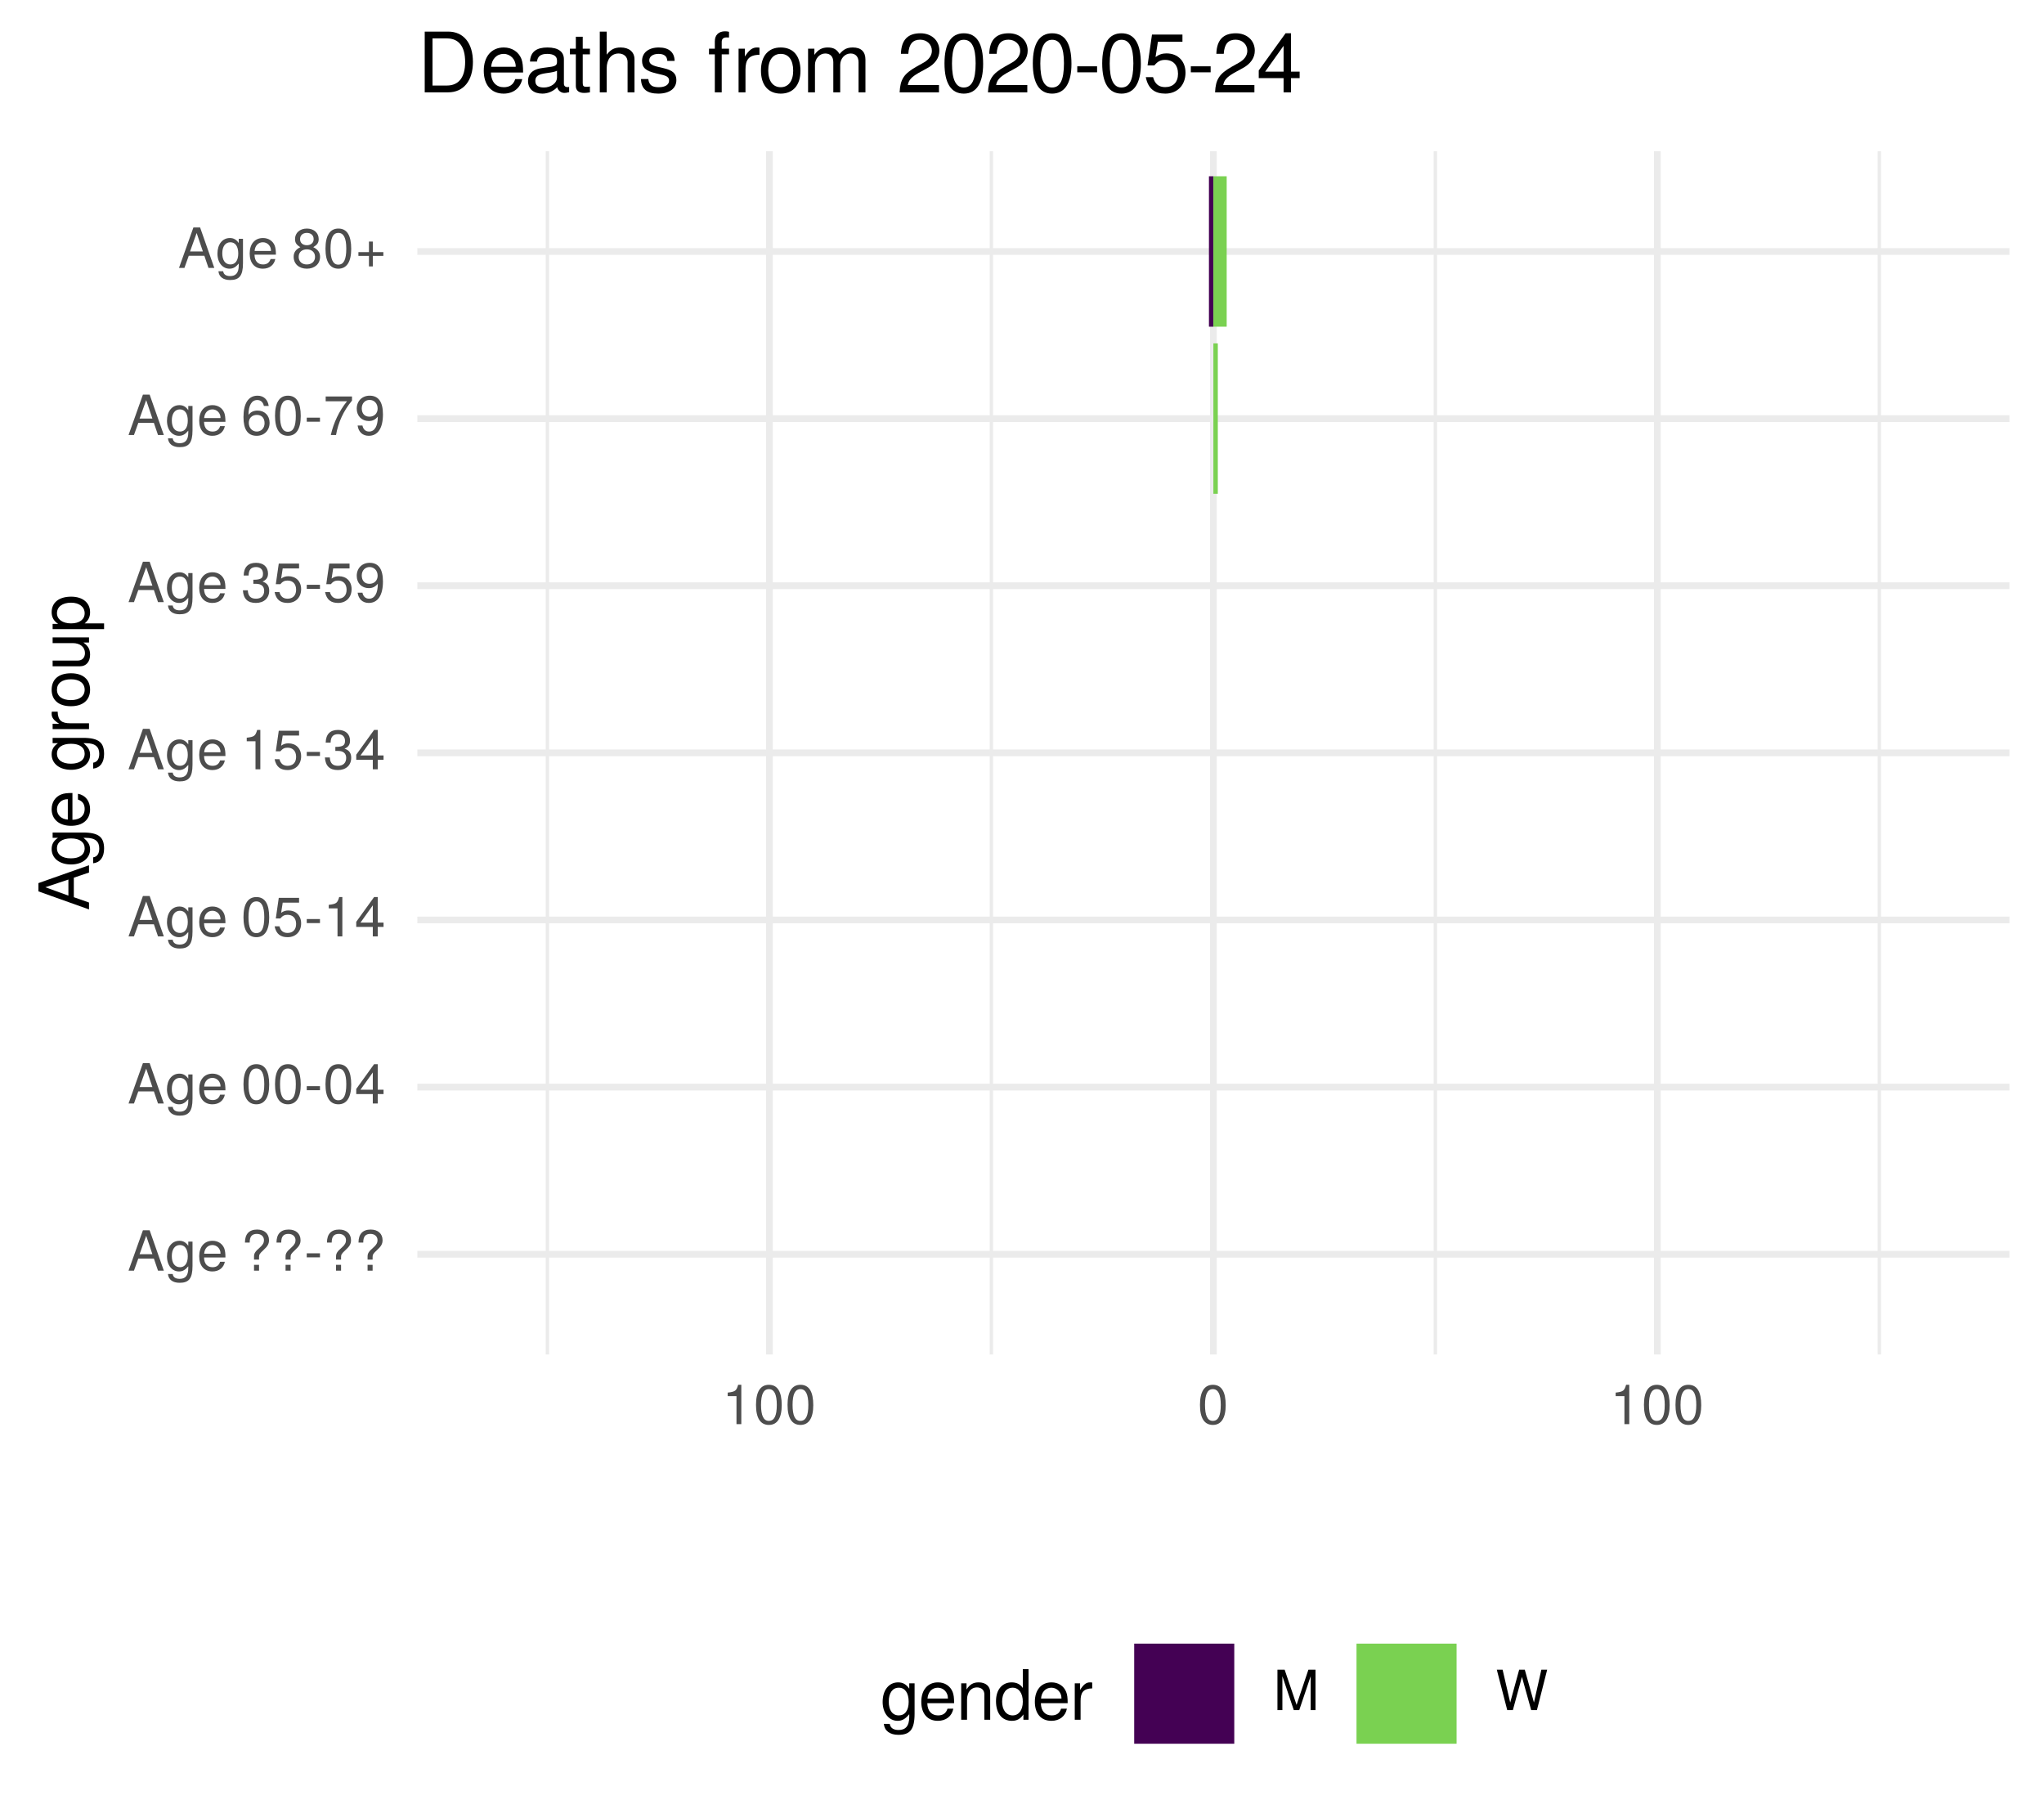
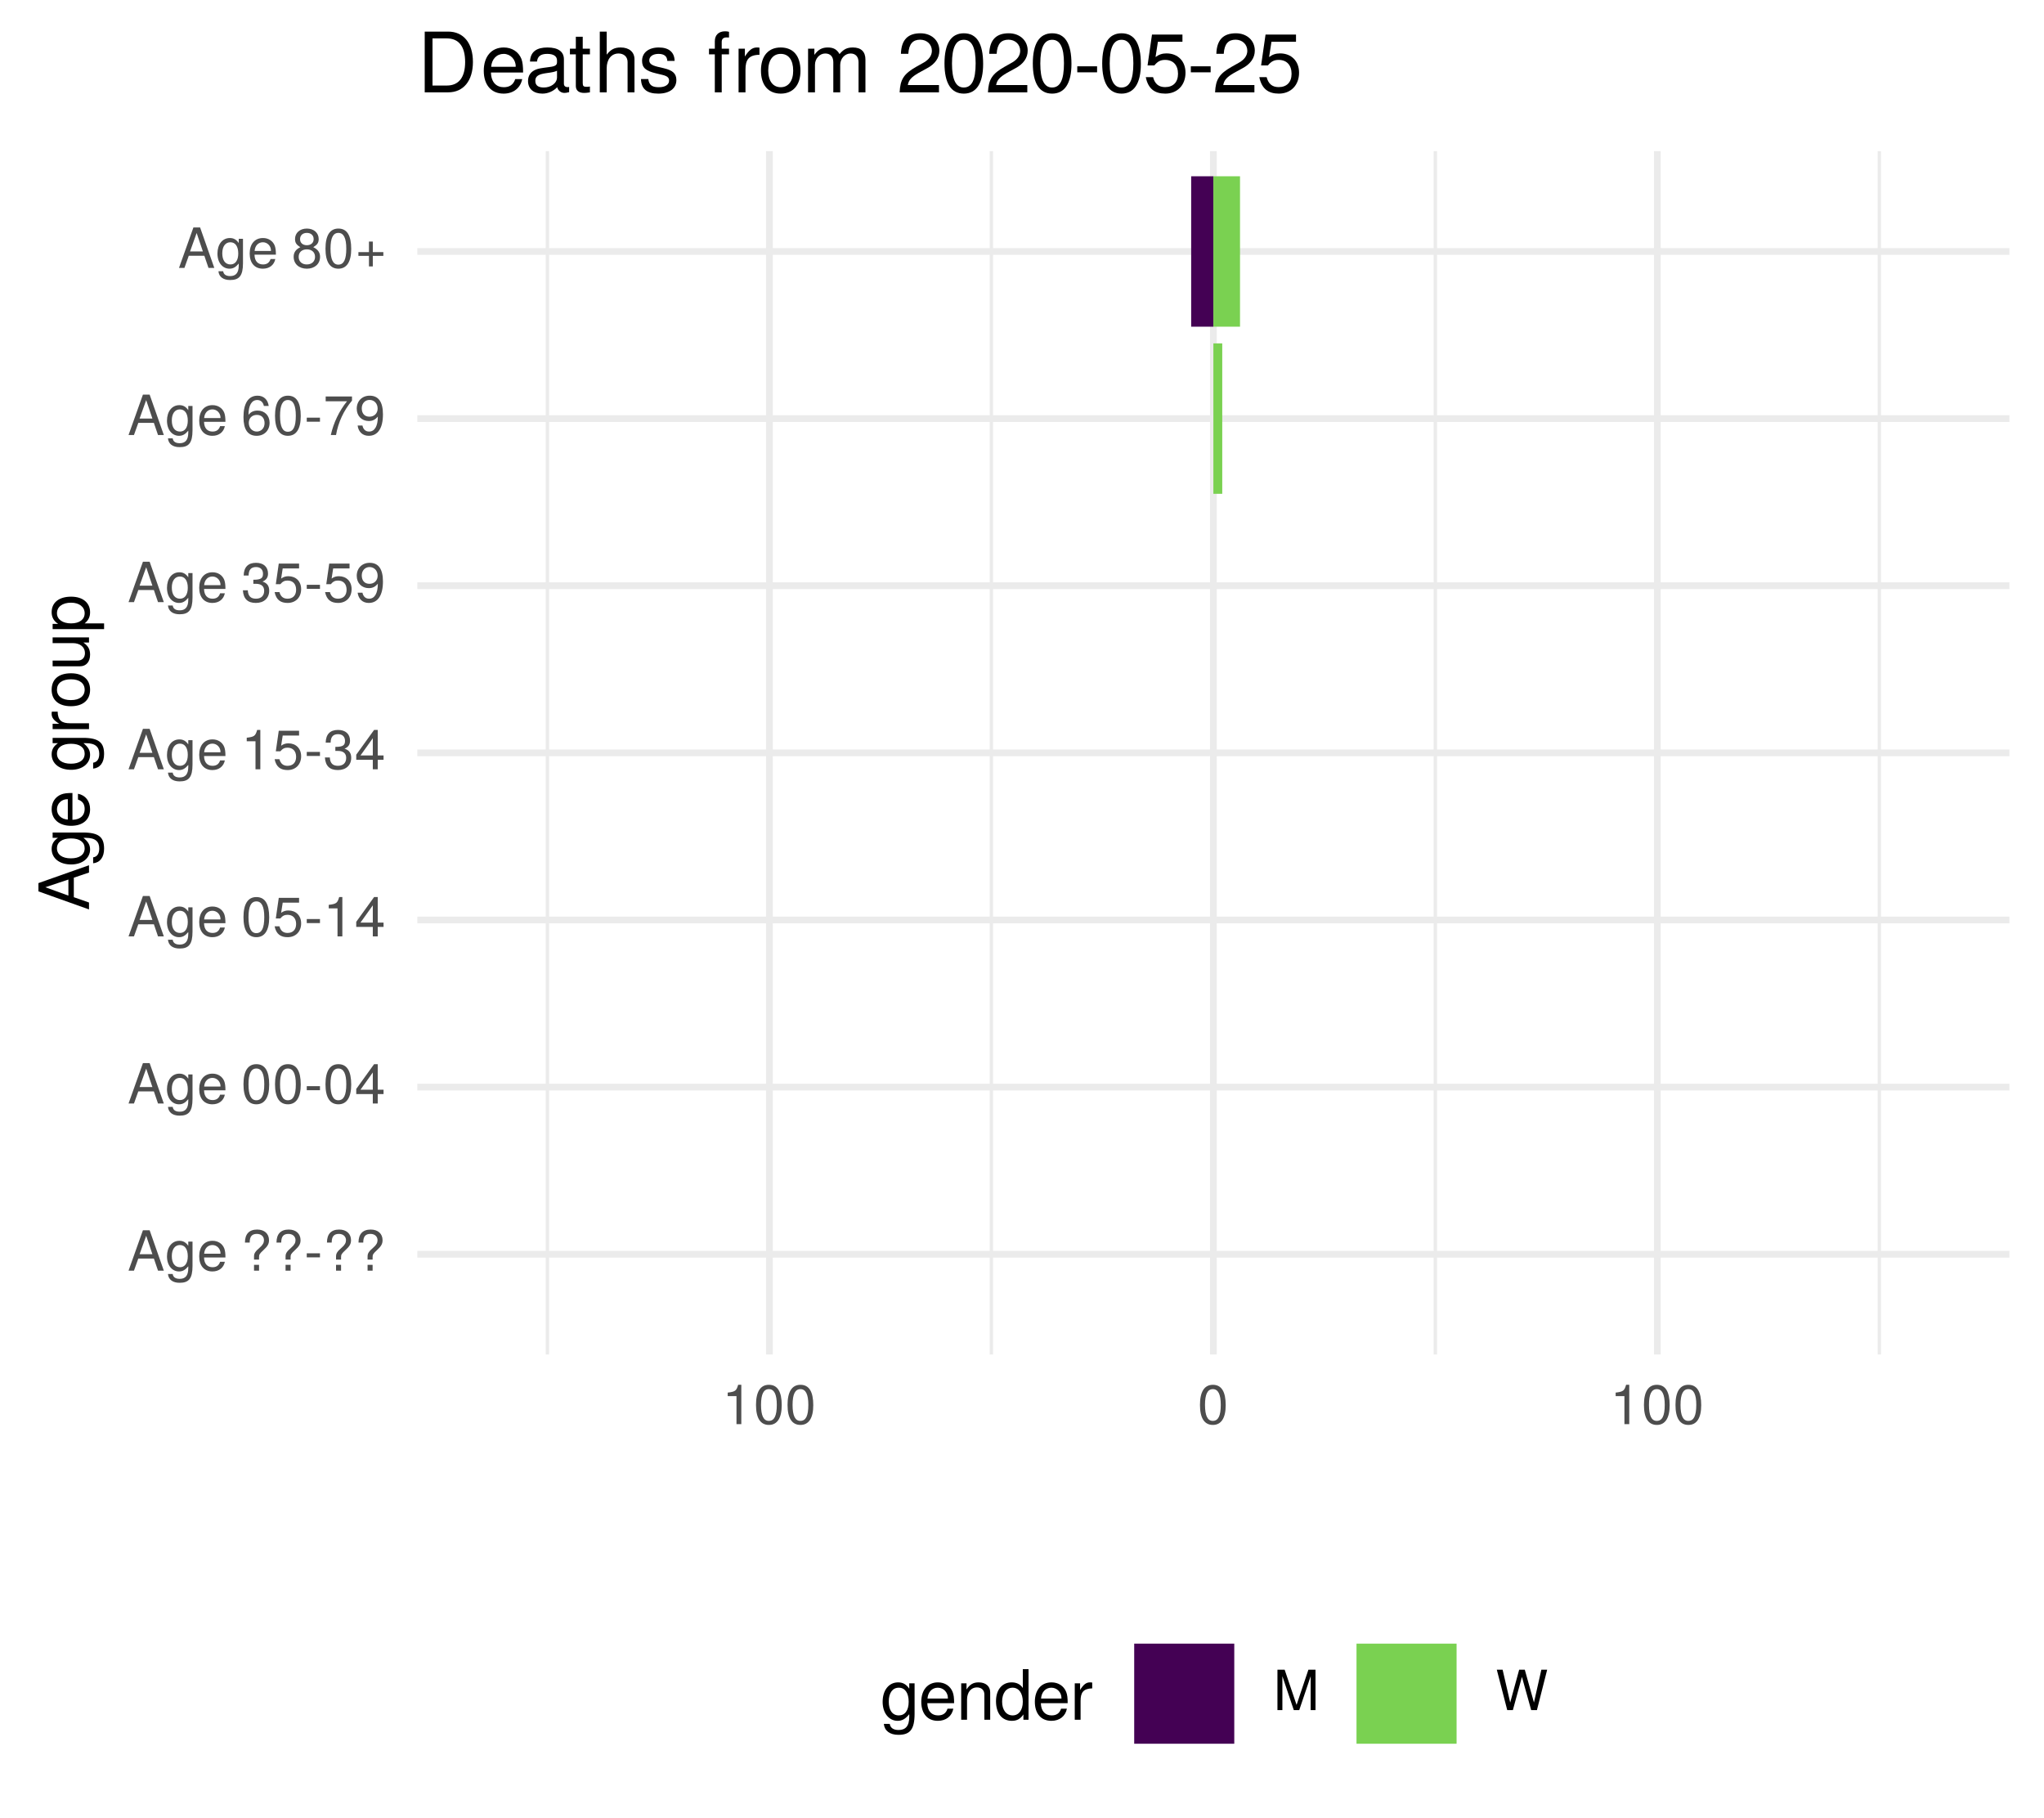
<svg xmlns="http://www.w3.org/2000/svg" xmlns:xlink="http://www.w3.org/1999/xlink" width="324pt" height="288pt" viewBox="0 0 324 288" version="1.1">
  <defs>
    <g>
      <symbol overflow="visible" id="glyph0-0">
        <path style="stroke:none;" d="" />
      </symbol>
      <symbol overflow="visible" id="glyph0-1">
        <path style="stroke:none;" d="M 5.75 0 L 3.5 -6.406 L 2.438 -6.406 L 0.156 0 L 1.016 0 L 1.703 -1.922 L 4.172 -1.922 L 4.828 0 Z M 3.938 -2.609 L 1.906 -2.609 L 2.953 -5.531 Z M 3.938 -2.609 " />
      </symbol>
      <symbol overflow="visible" id="glyph0-2">
        <path style="stroke:none;" d="M 4.297 -0.75 L 4.297 -4.609 L 3.625 -4.609 L 3.625 -3.938 C 3.25 -4.484 2.812 -4.734 2.219 -4.734 C 1.047 -4.734 0.25 -3.75 0.25 -2.266 C 0.25 -0.812 1.078 0.125 2.156 0.125 C 2.734 0.125 3.141 -0.109 3.625 -0.688 L 3.625 -0.391 C 3.625 0.828 3.125 1.297 2.266 1.297 C 1.688 1.297 1.234 1.094 1.156 0.531 L 0.406 0.531 C 0.484 1.406 1.156 1.922 2.25 1.922 C 3.688 1.922 4.297 1.281 4.297 -0.75 Z M 3.547 -2.281 C 3.547 -1.172 3.078 -0.547 2.312 -0.547 C 1.5 -0.547 1.016 -1.188 1.016 -2.312 C 1.016 -3.406 1.516 -4.062 2.297 -4.062 C 3.094 -4.062 3.547 -3.391 3.547 -2.281 Z M 3.547 -2.281 " />
      </symbol>
      <symbol overflow="visible" id="glyph0-3">
        <path style="stroke:none;" d="M 4.516 -2.094 C 4.516 -2.766 4.453 -3.188 4.328 -3.531 C 4.031 -4.281 3.328 -4.734 2.469 -4.734 C 1.172 -4.734 0.359 -3.797 0.359 -2.281 C 0.359 -0.766 1.156 0.125 2.453 0.125 C 3.5 0.125 4.234 -0.469 4.422 -1.406 L 3.672 -1.406 C 3.469 -0.797 3.062 -0.547 2.469 -0.547 C 1.703 -0.547 1.141 -1.031 1.125 -2.094 Z M 3.734 -2.75 C 3.734 -2.75 3.734 -2.703 3.719 -2.688 L 1.141 -2.688 C 1.203 -3.516 1.719 -4.062 2.453 -4.062 C 3.172 -4.062 3.734 -3.469 3.734 -2.75 Z M 3.734 -2.75 " />
      </symbol>
      <symbol overflow="visible" id="glyph0-4">
        <path style="stroke:none;" d="" />
      </symbol>
      <symbol overflow="visible" id="glyph0-5">
        <path style="stroke:none;" d="M 4.422 -4.828 C 4.422 -5.859 3.688 -6.516 2.547 -6.516 C 1.281 -6.516 0.609 -5.812 0.609 -4.453 L 1.359 -4.453 C 1.359 -5.422 1.719 -5.828 2.5 -5.828 C 3.172 -5.828 3.625 -5.422 3.625 -4.828 C 3.625 -4.422 3.438 -4.078 2.969 -3.672 C 2.453 -3.203 2.453 -3.203 2.297 -3 C 2.109 -2.75 2.047 -2.547 2.047 -2.234 L 2.047 -1.75 L 2.844 -1.75 L 2.844 -2.156 C 2.844 -2.547 2.938 -2.703 3.531 -3.25 C 4.203 -3.859 4.422 -4.25 4.422 -4.828 Z M 2.844 0 L 2.844 -0.922 L 2.047 -0.922 L 2.047 0 Z M 2.844 0 " />
      </symbol>
      <symbol overflow="visible" id="glyph0-6">
        <path style="stroke:none;" d="M 2.5 -2.109 L 2.5 -2.75 L 0.406 -2.75 L 0.406 -2.109 Z M 2.5 -2.109 " />
      </symbol>
      <symbol overflow="visible" id="glyph0-7">
        <path style="stroke:none;" d="M 4.453 -3 C 4.453 -5.156 3.781 -6.234 2.422 -6.234 C 1.078 -6.234 0.375 -5.141 0.375 -3.047 C 0.375 -0.953 1.078 0.125 2.422 0.125 C 3.734 0.125 4.453 -0.953 4.453 -3 Z M 3.672 -3.062 C 3.672 -1.297 3.266 -0.516 2.406 -0.516 C 1.578 -0.516 1.172 -1.344 1.172 -3.047 C 1.172 -4.75 1.578 -5.547 2.422 -5.547 C 3.25 -5.547 3.672 -4.734 3.672 -3.062 Z M 3.672 -3.062 " />
      </symbol>
      <symbol overflow="visible" id="glyph0-8">
        <path style="stroke:none;" d="M 4.578 -1.5 L 4.578 -2.188 L 3.656 -2.188 L 3.656 -6.234 L 3.078 -6.234 L 0.25 -2.312 L 0.25 -1.5 L 2.875 -1.5 L 2.875 0 L 3.656 0 L 3.656 -1.5 Z M 2.875 -2.188 L 0.922 -2.188 L 2.875 -4.922 Z M 2.875 -2.188 " />
      </symbol>
      <symbol overflow="visible" id="glyph0-9">
        <path style="stroke:none;" d="M 4.516 -2.062 C 4.516 -3.297 3.688 -4.109 2.5 -4.109 C 2.062 -4.109 1.703 -4 1.344 -3.734 L 1.594 -5.344 L 4.188 -5.344 L 4.188 -6.109 L 0.969 -6.109 L 0.5 -2.844 L 1.219 -2.844 C 1.578 -3.266 1.875 -3.422 2.359 -3.422 C 3.188 -3.422 3.719 -2.891 3.719 -1.969 C 3.719 -1.062 3.203 -0.547 2.359 -0.547 C 1.688 -0.547 1.266 -0.891 1.078 -1.594 L 0.312 -1.594 C 0.562 -0.359 1.266 0.125 2.375 0.125 C 3.641 0.125 4.516 -0.75 4.516 -2.062 Z M 4.516 -2.062 " />
      </symbol>
      <symbol overflow="visible" id="glyph0-10">
        <path style="stroke:none;" d="M 3.047 0 L 3.047 -6.234 L 2.547 -6.234 C 2.266 -5.281 2.094 -5.141 0.891 -5 L 0.891 -4.438 L 2.281 -4.438 L 2.281 0 Z M 3.047 0 " />
      </symbol>
      <symbol overflow="visible" id="glyph0-11">
        <path style="stroke:none;" d="M 4.453 -1.812 C 4.453 -2.562 4.141 -3.016 3.391 -3.266 C 3.969 -3.5 4.266 -3.891 4.266 -4.516 C 4.266 -5.594 3.547 -6.234 2.359 -6.234 C 1.109 -6.234 0.438 -5.547 0.406 -4.219 L 1.188 -4.219 C 1.203 -5.141 1.578 -5.562 2.375 -5.562 C 3.062 -5.562 3.469 -5.156 3.469 -4.5 C 3.469 -3.828 3.188 -3.547 1.938 -3.547 L 1.938 -2.906 L 2.359 -2.906 C 3.219 -2.906 3.656 -2.5 3.656 -1.797 C 3.656 -1.016 3.172 -0.547 2.359 -0.547 C 1.516 -0.547 1.109 -0.969 1.062 -1.875 L 0.281 -1.875 C 0.375 -0.5 1.062 0.125 2.344 0.125 C 3.625 0.125 4.453 -0.641 4.453 -1.812 Z M 4.453 -1.812 " />
      </symbol>
      <symbol overflow="visible" id="glyph0-12">
        <path style="stroke:none;" d="M 4.484 -3.266 C 4.484 -5.219 3.797 -6.234 2.375 -6.234 C 1.188 -6.234 0.328 -5.391 0.328 -4.172 C 0.328 -3.016 1.125 -2.219 2.25 -2.219 C 2.844 -2.219 3.266 -2.438 3.672 -2.922 C 3.672 -1.406 3.172 -0.547 2.281 -0.547 C 1.734 -0.547 1.359 -0.891 1.234 -1.5 L 0.469 -1.5 C 0.609 -0.469 1.281 0.125 2.234 0.125 C 3.688 0.125 4.484 -1.109 4.484 -3.266 Z M 3.641 -4.188 C 3.641 -3.422 3.094 -2.906 2.344 -2.906 C 1.594 -2.906 1.125 -3.391 1.125 -4.234 C 1.125 -5.016 1.656 -5.562 2.359 -5.562 C 3.094 -5.562 3.641 -5 3.641 -4.188 Z M 3.641 -4.188 " />
      </symbol>
      <symbol overflow="visible" id="glyph0-13">
        <path style="stroke:none;" d="M 4.516 -1.938 C 4.516 -3.094 3.719 -3.875 2.609 -3.875 C 1.984 -3.875 1.5 -3.641 1.172 -3.188 C 1.172 -4.703 1.672 -5.547 2.562 -5.547 C 3.109 -5.547 3.484 -5.203 3.609 -4.609 L 4.375 -4.609 C 4.234 -5.625 3.562 -6.234 2.609 -6.234 C 1.156 -6.234 0.375 -5.016 0.375 -2.844 C 0.375 -0.891 1.047 0.125 2.469 0.125 C 3.656 0.125 4.516 -0.719 4.516 -1.938 Z M 3.719 -1.875 C 3.719 -1.094 3.188 -0.547 2.484 -0.547 C 1.766 -0.547 1.219 -1.125 1.219 -1.922 C 1.219 -2.688 1.734 -3.188 2.5 -3.188 C 3.25 -3.188 3.719 -2.703 3.719 -1.875 Z M 3.719 -1.875 " />
      </symbol>
      <symbol overflow="visible" id="glyph0-14">
        <path style="stroke:none;" d="M 4.578 -5.453 L 4.578 -6.109 L 0.406 -6.109 L 0.406 -5.344 L 3.781 -5.344 C 2.531 -3.781 1.656 -1.953 1.219 0 L 2.047 0 C 2.391 -2.016 3.266 -3.891 4.578 -5.453 Z M 4.578 -5.453 " />
      </symbol>
      <symbol overflow="visible" id="glyph0-15">
        <path style="stroke:none;" d="M 4.516 -1.766 C 4.516 -2.453 4.156 -2.938 3.438 -3.281 C 4.078 -3.672 4.297 -3.984 4.297 -4.578 C 4.297 -5.547 3.531 -6.234 2.422 -6.234 C 1.312 -6.234 0.547 -5.547 0.547 -4.578 C 0.547 -4 0.75 -3.672 1.391 -3.281 C 0.672 -2.938 0.328 -2.453 0.328 -1.766 C 0.328 -0.625 1.188 0.125 2.422 0.125 C 3.656 0.125 4.516 -0.625 4.516 -1.766 Z M 3.5 -4.562 C 3.5 -3.969 3.062 -3.594 2.422 -3.594 C 1.766 -3.594 1.344 -3.969 1.344 -4.562 C 1.344 -5.156 1.766 -5.547 2.422 -5.547 C 3.078 -5.547 3.5 -5.156 3.5 -4.562 Z M 3.719 -1.75 C 3.719 -1.016 3.188 -0.547 2.406 -0.547 C 1.641 -0.547 1.125 -1.016 1.125 -1.75 C 1.125 -2.484 1.641 -2.938 2.422 -2.938 C 3.188 -2.938 3.719 -2.484 3.719 -1.75 Z M 3.719 -1.75 " />
      </symbol>
      <symbol overflow="visible" id="glyph0-16">
        <path style="stroke:none;" d="M 4.547 -1.906 L 4.547 -2.5 L 2.875 -2.5 L 2.875 -4.172 L 2.266 -4.172 L 2.266 -2.5 L 0.594 -2.5 L 0.594 -1.906 L 2.266 -1.906 L 2.266 -0.234 L 2.875 -0.234 L 2.875 -1.906 Z M 4.547 -1.906 " />
      </symbol>
      <symbol overflow="visible" id="glyph0-17">
        <path style="stroke:none;" d="M 6.688 0 L 6.688 -6.406 L 5.562 -6.406 L 3.688 -0.828 L 1.797 -6.406 L 0.656 -6.406 L 0.656 0 L 1.438 0 L 1.438 -5.375 L 3.25 0 L 4.109 0 L 5.922 -5.375 L 5.922 0 Z M 6.688 0 " />
      </symbol>
      <symbol overflow="visible" id="glyph0-18">
        <path style="stroke:none;" d="M 8.172 -6.406 L 7.25 -6.406 L 6.078 -1.203 L 4.625 -6.406 L 3.734 -6.406 L 2.312 -1.203 L 1.109 -6.406 L 0.188 -6.406 L 1.844 0 L 2.734 0 L 4.172 -5.266 L 5.641 0 L 6.547 0 Z M 8.172 -6.406 " />
      </symbol>
      <symbol overflow="visible" id="glyph1-0">
        <path style="stroke:none;" d="" />
      </symbol>
      <symbol overflow="visible" id="glyph1-1">
        <path style="stroke:none;" d="M 0 -7.188 L -8.016 -4.359 L -8.016 -3.047 L 0 -0.188 L 0 -1.281 L -2.406 -2.125 L -2.406 -5.219 L 0 -6.031 Z M -3.266 -4.922 L -3.266 -2.375 L -6.922 -3.703 Z M -3.266 -4.922 " />
      </symbol>
      <symbol overflow="visible" id="glyph1-2">
        <path style="stroke:none;" d="M -0.953 -5.375 L -5.766 -5.375 L -5.766 -4.531 L -4.922 -4.531 C -5.609 -4.062 -5.922 -3.516 -5.922 -2.766 C -5.922 -1.312 -4.703 -0.312 -2.828 -0.312 C -1.016 -0.312 0.172 -1.344 0.172 -2.688 C 0.172 -3.422 -0.141 -3.922 -0.875 -4.531 L -0.484 -4.531 C 1.047 -4.531 1.625 -3.906 1.625 -2.844 C 1.625 -2.109 1.359 -1.547 0.656 -1.438 L 0.656 -0.5 C 1.75 -0.609 2.391 -1.453 2.391 -2.812 C 2.391 -4.609 1.594 -5.375 -0.953 -5.375 Z M -2.844 -4.438 C -1.469 -4.438 -0.688 -3.844 -0.688 -2.875 C -0.688 -1.875 -1.484 -1.281 -2.875 -1.281 C -4.266 -1.281 -5.078 -1.891 -5.078 -2.875 C -5.078 -3.859 -4.25 -4.438 -2.844 -4.438 Z M -2.844 -4.438 " />
      </symbol>
      <symbol overflow="visible" id="glyph1-3">
        <path style="stroke:none;" d="M -2.625 -5.641 C -3.453 -5.641 -3.984 -5.578 -4.406 -5.406 C -5.359 -5.031 -5.922 -4.156 -5.922 -3.078 C -5.922 -1.469 -4.734 -0.438 -2.844 -0.438 C -0.953 -0.438 0.172 -1.438 0.172 -3.062 C 0.172 -4.375 -0.578 -5.297 -1.75 -5.516 L -1.75 -4.594 C -0.984 -4.344 -0.688 -3.828 -0.688 -3.094 C -0.688 -2.141 -1.297 -1.422 -2.625 -1.391 Z M -3.438 -4.656 C -3.438 -4.656 -3.391 -4.656 -3.359 -4.656 L -3.359 -1.422 C -4.391 -1.5 -5.078 -2.141 -5.078 -3.062 C -5.078 -3.969 -4.328 -4.656 -3.438 -4.656 Z M -3.438 -4.656 " />
      </symbol>
      <symbol overflow="visible" id="glyph1-4">
        <path style="stroke:none;" d="" />
      </symbol>
      <symbol overflow="visible" id="glyph1-5">
        <path style="stroke:none;" d="M -4.969 -3.531 L -5.891 -3.531 C -5.922 -3.375 -5.922 -3.297 -5.922 -3.172 C -5.922 -2.578 -5.578 -2.141 -4.719 -1.609 L -5.766 -1.609 L -5.766 -0.766 L 0 -0.766 L 0 -1.688 L -2.984 -1.688 C -4.297 -1.688 -4.938 -2.109 -4.969 -3.531 Z M -4.969 -3.531 " />
      </symbol>
      <symbol overflow="visible" id="glyph1-6">
        <path style="stroke:none;" d="M -2.844 -5.609 C -4.828 -5.609 -5.922 -4.656 -5.922 -2.984 C -5.922 -1.375 -4.812 -0.391 -2.875 -0.391 C -0.953 -0.391 0.172 -1.359 0.172 -3 C 0.172 -4.625 -0.953 -5.609 -2.844 -5.609 Z M -2.844 -4.656 C -1.5 -4.656 -0.688 -4.016 -0.688 -3 C -0.688 -1.984 -1.484 -1.359 -2.875 -1.359 C -4.266 -1.359 -5.078 -1.984 -5.078 -3 C -5.078 -4.031 -4.281 -4.656 -2.844 -4.656 Z M -2.844 -4.656 " />
      </symbol>
      <symbol overflow="visible" id="glyph1-7">
        <path style="stroke:none;" d="M 0 -5.297 L -5.766 -5.297 L -5.766 -4.391 L -2.578 -4.391 C -1.406 -4.391 -0.641 -3.766 -0.641 -2.812 C -0.641 -2.094 -1.078 -1.625 -1.766 -1.625 L -5.766 -1.625 L -5.766 -0.719 L -1.406 -0.719 C -0.453 -0.719 0.172 -1.438 0.172 -2.547 C 0.172 -3.406 -0.125 -3.938 -0.891 -4.484 L 0 -4.484 Z M 0 -5.297 " />
      </symbol>
      <symbol overflow="visible" id="glyph1-8">
        <path style="stroke:none;" d="M -2.828 -5.75 C -4.766 -5.75 -5.922 -4.812 -5.922 -3.281 C -5.922 -2.5 -5.578 -1.875 -4.891 -1.438 L -5.766 -1.438 L -5.766 -0.609 L 2.391 -0.609 L 2.391 -1.516 L -0.688 -1.516 C -0.094 -2 0.172 -2.547 0.172 -3.281 C 0.172 -4.781 -0.984 -5.75 -2.828 -5.75 Z M -2.844 -4.797 C -1.547 -4.797 -0.688 -4.125 -0.688 -3.125 C -0.688 -2.156 -1.484 -1.516 -2.844 -1.516 C -4.188 -1.516 -5.078 -2.156 -5.078 -3.125 C -5.078 -4.141 -4.219 -4.797 -2.844 -4.797 Z M -2.844 -4.797 " />
      </symbol>
      <symbol overflow="visible" id="glyph2-0">
        <path style="stroke:none;" d="" />
      </symbol>
      <symbol overflow="visible" id="glyph2-1">
        <path style="stroke:none;" d="M 5.375 -0.953 L 5.375 -5.766 L 4.531 -5.766 L 4.531 -4.922 C 4.062 -5.609 3.516 -5.922 2.766 -5.922 C 1.312 -5.922 0.312 -4.703 0.312 -2.828 C 0.312 -1.016 1.344 0.172 2.688 0.172 C 3.422 0.172 3.922 -0.141 4.531 -0.875 L 4.531 -0.484 C 4.531 1.047 3.906 1.625 2.844 1.625 C 2.109 1.625 1.547 1.359 1.438 0.656 L 0.5 0.656 C 0.609 1.75 1.453 2.391 2.812 2.391 C 4.609 2.391 5.375 1.594 5.375 -0.953 Z M 4.438 -2.844 C 4.438 -1.469 3.844 -0.688 2.875 -0.688 C 1.875 -0.688 1.281 -1.484 1.281 -2.875 C 1.281 -4.266 1.891 -5.078 2.875 -5.078 C 3.859 -5.078 4.438 -4.25 4.438 -2.844 Z M 4.438 -2.844 " />
      </symbol>
      <symbol overflow="visible" id="glyph2-2">
        <path style="stroke:none;" d="M 5.641 -2.625 C 5.641 -3.453 5.578 -3.984 5.406 -4.406 C 5.031 -5.359 4.156 -5.922 3.078 -5.922 C 1.469 -5.922 0.438 -4.734 0.438 -2.844 C 0.438 -0.953 1.438 0.172 3.062 0.172 C 4.375 0.172 5.297 -0.578 5.516 -1.75 L 4.594 -1.75 C 4.344 -0.984 3.828 -0.688 3.094 -0.688 C 2.141 -0.688 1.422 -1.297 1.391 -2.625 Z M 4.656 -3.438 C 4.656 -3.438 4.656 -3.391 4.656 -3.359 L 1.422 -3.359 C 1.5 -4.391 2.141 -5.078 3.062 -5.078 C 3.969 -5.078 4.656 -4.328 4.656 -3.438 Z M 4.656 -3.438 " />
      </symbol>
      <symbol overflow="visible" id="glyph2-3">
        <path style="stroke:none;" d="M 5.359 0 L 5.359 -4.359 C 5.359 -5.312 4.641 -5.922 3.531 -5.922 C 2.672 -5.922 2.125 -5.594 1.609 -4.797 L 1.609 -5.766 L 0.766 -5.766 L 0.766 0 L 1.688 0 L 1.688 -3.172 C 1.688 -4.359 2.328 -5.125 3.25 -5.125 C 3.984 -5.125 4.438 -4.688 4.438 -4 L 4.438 0 Z M 5.359 0 " />
      </symbol>
      <symbol overflow="visible" id="glyph2-4">
        <path style="stroke:none;" d="M 5.438 0 L 5.438 -8.016 L 4.531 -8.016 L 4.531 -5.031 C 4.141 -5.625 3.531 -5.922 2.766 -5.922 C 1.266 -5.922 0.281 -4.781 0.281 -2.938 C 0.281 -0.984 1.25 0.172 2.797 0.172 C 3.594 0.172 4.141 -0.125 4.625 -0.844 L 4.625 0 Z M 4.531 -2.859 C 4.531 -1.531 3.891 -0.688 2.922 -0.688 C 1.906 -0.688 1.25 -1.547 1.25 -2.875 C 1.25 -4.219 1.906 -5.078 2.922 -5.078 C 3.906 -5.078 4.531 -4.188 4.531 -2.859 Z M 4.531 -2.859 " />
      </symbol>
      <symbol overflow="visible" id="glyph2-5">
        <path style="stroke:none;" d="M 3.531 -4.969 L 3.531 -5.891 C 3.375 -5.922 3.297 -5.922 3.172 -5.922 C 2.578 -5.922 2.141 -5.578 1.609 -4.719 L 1.609 -5.766 L 0.766 -5.766 L 0.766 0 L 1.688 0 L 1.688 -2.984 C 1.688 -4.297 2.109 -4.938 3.531 -4.969 Z M 3.531 -4.969 " />
      </symbol>
      <symbol overflow="visible" id="glyph3-0">
        <path style="stroke:none;" d="" />
      </symbol>
      <symbol overflow="visible" id="glyph3-1">
        <path style="stroke:none;" d="M 8.812 -4.812 C 8.812 -7.797 7.328 -9.625 4.891 -9.625 L 1.172 -9.625 L 1.172 0 L 4.891 0 C 7.312 0 8.812 -1.828 8.812 -4.812 Z M 7.578 -4.812 C 7.578 -2.375 6.578 -1.078 4.672 -1.078 L 2.406 -1.078 L 2.406 -8.547 L 4.672 -8.547 C 6.578 -8.547 7.578 -7.266 7.578 -4.812 Z M 7.578 -4.812 " />
      </symbol>
      <symbol overflow="visible" id="glyph3-2">
        <path style="stroke:none;" d="M 6.766 -3.141 C 6.766 -4.141 6.688 -4.781 6.5 -5.297 C 6.047 -6.438 4.984 -7.109 3.703 -7.109 C 1.766 -7.109 0.531 -5.688 0.531 -3.422 C 0.531 -1.156 1.734 0.203 3.672 0.203 C 5.25 0.203 6.344 -0.703 6.625 -2.094 L 5.516 -2.094 C 5.219 -1.188 4.594 -0.812 3.703 -0.812 C 2.562 -0.812 1.703 -1.562 1.672 -3.141 Z M 5.594 -4.125 C 5.594 -4.125 5.594 -4.062 5.578 -4.047 L 1.703 -4.047 C 1.797 -5.266 2.578 -6.094 3.688 -6.094 C 4.766 -6.094 5.594 -5.203 5.594 -4.125 Z M 5.594 -4.125 " />
      </symbol>
      <symbol overflow="visible" id="glyph3-3">
        <path style="stroke:none;" d="M 7.062 -0.031 L 7.062 -0.859 C 6.938 -0.828 6.891 -0.828 6.828 -0.828 C 6.438 -0.828 6.234 -1.031 6.234 -1.375 L 6.234 -5.234 C 6.234 -6.453 5.328 -7.109 3.625 -7.109 C 1.953 -7.109 0.922 -6.469 0.859 -4.875 L 1.969 -4.875 C 2.062 -5.719 2.562 -6.094 3.594 -6.094 C 4.578 -6.094 5.141 -5.734 5.141 -5.062 L 5.141 -4.781 C 5.141 -4.312 4.859 -4.125 3.984 -4.016 C 2.422 -3.812 2.188 -3.766 1.766 -3.594 C 0.969 -3.266 0.547 -2.641 0.547 -1.797 C 0.547 -0.547 1.422 0.203 2.828 0.203 C 3.703 0.203 4.562 -0.172 5.172 -0.812 C 5.297 -0.297 5.766 0.094 6.312 0.094 C 6.531 0.094 6.703 0.062 7.062 -0.031 Z M 5.141 -2.391 C 5.141 -1.406 4.125 -0.766 3.062 -0.766 C 2.203 -0.766 1.703 -1.062 1.703 -1.828 C 1.703 -2.547 2.188 -2.859 3.359 -3.031 C 4.531 -3.188 4.766 -3.25 5.141 -3.422 Z M 5.141 -2.391 " />
      </symbol>
      <symbol overflow="visible" id="glyph3-4">
        <path style="stroke:none;" d="M 3.359 0 L 3.359 -0.922 C 3.203 -0.891 3.031 -0.875 2.828 -0.875 C 2.344 -0.875 2.219 -1 2.219 -1.484 L 2.219 -6.016 L 3.359 -6.016 L 3.359 -6.922 L 2.219 -6.922 L 2.219 -8.812 L 1.125 -8.812 L 1.125 -6.922 L 0.188 -6.922 L 0.188 -6.016 L 1.125 -6.016 L 1.125 -1 C 1.125 -0.297 1.594 0.094 2.453 0.094 C 2.719 0.094 2.984 0.062 3.359 0 Z M 3.359 0 " />
      </symbol>
      <symbol overflow="visible" id="glyph3-5">
        <path style="stroke:none;" d="M 6.422 0 L 6.422 -5.234 C 6.422 -6.391 5.578 -7.109 4.234 -7.109 C 3.266 -7.109 2.672 -6.812 2.016 -5.969 L 2.016 -9.625 L 0.922 -9.625 L 0.922 0 L 2.016 0 L 2.016 -3.812 C 2.016 -5.234 2.766 -6.156 3.891 -6.156 C 4.672 -6.156 5.328 -5.703 5.328 -4.797 L 5.328 0 Z M 6.422 0 " />
      </symbol>
      <symbol overflow="visible" id="glyph3-6">
        <path style="stroke:none;" d="M 6.062 -1.938 C 6.062 -2.969 5.484 -3.484 4.109 -3.812 L 3.047 -4.062 C 2.156 -4.281 1.766 -4.562 1.766 -5.062 C 1.766 -5.688 2.344 -6.094 3.234 -6.094 C 4.125 -6.094 4.594 -5.719 4.625 -4.984 L 5.781 -4.984 C 5.766 -6.344 4.875 -7.109 3.281 -7.109 C 1.656 -7.109 0.625 -6.281 0.625 -5 C 0.625 -3.922 1.172 -3.406 2.812 -3.016 L 3.844 -2.766 C 4.609 -2.578 4.906 -2.344 4.906 -1.844 C 4.906 -1.203 4.266 -0.812 3.297 -0.812 C 2.312 -0.812 1.75 -1.062 1.609 -2.109 L 0.453 -2.109 C 0.5 -0.516 1.406 0.203 3.203 0.203 C 4.953 0.203 6.062 -0.609 6.062 -1.938 Z M 6.062 -1.938 " />
      </symbol>
      <symbol overflow="visible" id="glyph3-7">
        <path style="stroke:none;" d="" />
      </symbol>
      <symbol overflow="visible" id="glyph3-8">
        <path style="stroke:none;" d="M 3.406 -6.016 L 3.406 -6.922 L 2.25 -6.922 L 2.25 -8 C 2.25 -8.469 2.516 -8.703 3.031 -8.703 C 3.109 -8.703 3.156 -8.703 3.406 -8.688 L 3.406 -9.594 C 3.156 -9.656 3.016 -9.672 2.781 -9.672 C 1.766 -9.672 1.156 -9.078 1.156 -8.094 L 1.156 -6.922 L 0.234 -6.922 L 0.234 -6.016 L 1.156 -6.016 L 1.156 0 L 2.25 0 L 2.25 -6.016 Z M 3.406 -6.016 " />
      </symbol>
      <symbol overflow="visible" id="glyph3-9">
        <path style="stroke:none;" d="M 4.234 -5.953 L 4.234 -7.078 C 4.047 -7.109 3.969 -7.109 3.812 -7.109 C 3.109 -7.109 2.562 -6.688 1.922 -5.672 L 1.922 -6.922 L 0.922 -6.922 L 0.922 0 L 2.016 0 L 2.016 -3.594 C 2.016 -5.156 2.531 -5.922 4.234 -5.953 Z M 4.234 -5.953 " />
      </symbol>
      <symbol overflow="visible" id="glyph3-10">
        <path style="stroke:none;" d="M 6.734 -3.406 C 6.734 -5.797 5.578 -7.109 3.594 -7.109 C 1.656 -7.109 0.469 -5.781 0.469 -3.453 C 0.469 -1.141 1.641 0.203 3.609 0.203 C 5.547 0.203 6.734 -1.141 6.734 -3.406 Z M 5.578 -3.422 C 5.578 -1.797 4.812 -0.812 3.609 -0.812 C 2.375 -0.812 1.625 -1.781 1.625 -3.453 C 1.625 -5.125 2.375 -6.094 3.609 -6.094 C 4.844 -6.094 5.578 -5.141 5.578 -3.422 Z M 5.578 -3.422 " />
      </symbol>
      <symbol overflow="visible" id="glyph3-11">
        <path style="stroke:none;" d="M 10.031 0 L 10.031 -5.188 C 10.031 -6.438 9.344 -7.109 8.047 -7.109 C 7.125 -7.109 6.578 -6.844 5.922 -6.062 C 5.516 -6.797 4.969 -7.109 4.062 -7.109 C 3.141 -7.109 2.531 -6.766 1.938 -5.938 L 1.938 -6.922 L 0.938 -6.922 L 0.938 0 L 2.031 0 L 2.031 -4.344 C 2.031 -5.344 2.766 -6.156 3.656 -6.156 C 4.469 -6.156 4.938 -5.656 4.938 -4.766 L 4.938 0 L 6.031 0 L 6.031 -4.344 C 6.031 -5.344 6.766 -6.156 7.672 -6.156 C 8.469 -6.156 8.938 -5.641 8.938 -4.766 L 8.938 0 Z M 10.031 0 " />
      </symbol>
      <symbol overflow="visible" id="glyph3-12">
        <path style="stroke:none;" d="M 6.75 -6.609 C 6.75 -8.203 5.516 -9.359 3.75 -9.359 C 1.828 -9.359 0.719 -8.391 0.656 -6.109 L 1.828 -6.109 C 1.922 -7.688 2.562 -8.344 3.703 -8.344 C 4.766 -8.344 5.562 -7.594 5.562 -6.594 C 5.562 -5.844 5.125 -5.219 4.297 -4.734 L 3.078 -4.047 C 1.125 -2.938 0.547 -2.062 0.453 0 L 6.688 0 L 6.688 -1.156 L 1.75 -1.156 C 1.875 -1.922 2.297 -2.406 3.453 -3.078 L 4.766 -3.797 C 6.078 -4.484 6.75 -5.469 6.75 -6.609 Z M 6.75 -6.609 " />
      </symbol>
      <symbol overflow="visible" id="glyph3-13">
        <path style="stroke:none;" d="M 6.688 -4.5 C 6.688 -7.75 5.672 -9.359 3.625 -9.359 C 1.609 -9.359 0.562 -7.719 0.562 -4.578 C 0.562 -1.422 1.625 0.203 3.625 0.203 C 5.609 0.203 6.688 -1.422 6.688 -4.5 Z M 5.5 -4.609 C 5.5 -1.953 4.891 -0.766 3.609 -0.766 C 2.375 -0.766 1.75 -2 1.75 -4.562 C 1.75 -7.125 2.375 -8.328 3.625 -8.328 C 4.891 -8.328 5.5 -7.109 5.5 -4.609 Z M 5.5 -4.609 " />
      </symbol>
      <symbol overflow="visible" id="glyph3-14">
        <path style="stroke:none;" d="M 3.75 -3.172 L 3.75 -4.125 L 0.609 -4.125 L 0.609 -3.172 Z M 3.75 -3.172 " />
      </symbol>
      <symbol overflow="visible" id="glyph3-15">
        <path style="stroke:none;" d="M 6.766 -3.109 C 6.766 -4.953 5.547 -6.172 3.75 -6.172 C 3.094 -6.172 2.562 -6 2.016 -5.594 L 2.391 -8.016 L 6.281 -8.016 L 6.281 -9.156 L 1.453 -9.156 L 0.75 -4.266 L 1.828 -4.266 C 2.359 -4.906 2.812 -5.141 3.531 -5.141 C 4.797 -5.141 5.578 -4.328 5.578 -2.938 C 5.578 -1.594 4.812 -0.828 3.531 -0.828 C 2.516 -0.828 1.906 -1.344 1.625 -2.406 L 0.469 -2.406 C 0.844 -0.547 1.906 0.203 3.562 0.203 C 5.453 0.203 6.766 -1.125 6.766 -3.109 Z M 6.766 -3.109 " />
      </symbol>
-       <symbol overflow="visible" id="glyph3-16">
-         <path style="stroke:none;" d="M 6.859 -2.25 L 6.859 -3.281 L 5.484 -3.281 L 5.484 -9.359 L 4.625 -9.359 L 0.375 -3.469 L 0.375 -2.25 L 4.312 -2.25 L 4.312 0 L 5.484 0 L 5.484 -2.25 Z M 4.312 -3.281 L 1.391 -3.281 L 4.312 -7.375 Z M 4.312 -3.281 " />
-       </symbol>
    </g>
    <clipPath id="clip1">
      <path d="M 86 23.957 L 88 23.957 L 88 214.648 L 86 214.648 Z M 86 23.957 " />
    </clipPath>
    <clipPath id="clip2">
      <path d="M 156 23.957 L 158 23.957 L 158 214.648 L 156 214.648 Z M 156 23.957 " />
    </clipPath>
    <clipPath id="clip3">
      <path d="M 227 23.957 L 228 23.957 L 228 214.648 L 227 214.648 Z M 227 23.957 " />
    </clipPath>
    <clipPath id="clip4">
      <path d="M 297 23.957 L 299 23.957 L 299 214.648 L 297 214.648 Z M 297 23.957 " />
    </clipPath>
    <clipPath id="clip5">
      <path d="M 66.152 198 L 318.523 198 L 318.523 200 L 66.152 200 Z M 66.152 198 " />
    </clipPath>
    <clipPath id="clip6">
      <path d="M 66.152 171 L 318.523 171 L 318.523 173 L 66.152 173 Z M 66.152 171 " />
    </clipPath>
    <clipPath id="clip7">
      <path d="M 66.152 145 L 318.523 145 L 318.523 147 L 66.152 147 Z M 66.152 145 " />
    </clipPath>
    <clipPath id="clip8">
      <path d="M 66.152 118 L 318.523 118 L 318.523 120 L 66.152 120 Z M 66.152 118 " />
    </clipPath>
    <clipPath id="clip9">
      <path d="M 66.152 92 L 318.523 92 L 318.523 94 L 66.152 94 Z M 66.152 92 " />
    </clipPath>
    <clipPath id="clip10">
      <path d="M 66.152 65 L 318.523 65 L 318.523 67 L 66.152 67 Z M 66.152 65 " />
    </clipPath>
    <clipPath id="clip11">
      <path d="M 66.152 39 L 318.523 39 L 318.523 41 L 66.152 41 Z M 66.152 39 " />
    </clipPath>
    <clipPath id="clip12">
      <path d="M 121 23.957 L 123 23.957 L 123 214.648 L 121 214.648 Z M 121 23.957 " />
    </clipPath>
    <clipPath id="clip13">
      <path d="M 191 23.957 L 193 23.957 L 193 214.648 L 191 214.648 Z M 191 23.957 " />
    </clipPath>
    <clipPath id="clip14">
      <path d="M 262 23.957 L 264 23.957 L 264 214.648 L 262 214.648 Z M 262 23.957 " />
    </clipPath>
  </defs>
-   <g id="surface2866">
+   <g id="surface2876">
    <rect x="0" y="0" width="324" height="288" style="fill:rgb(100%,100%,100%);fill-opacity:1;stroke:none;" />
    <g clip-path="url(#clip1)" clip-rule="nonzero">
      <path style="fill:none;stroke-width:0.533;stroke-linecap:butt;stroke-linejoin:round;stroke:rgb(92.157%,92.157%,92.157%);stroke-opacity:1;stroke-miterlimit:10;" d="M 86.77 214.652 L 86.77 23.957 " />
    </g>
    <g clip-path="url(#clip2)" clip-rule="nonzero">
      <path style="fill:none;stroke-width:0.533;stroke-linecap:butt;stroke-linejoin:round;stroke:rgb(92.157%,92.157%,92.157%);stroke-opacity:1;stroke-miterlimit:10;" d="M 157.148 214.652 L 157.148 23.957 " />
    </g>
    <g clip-path="url(#clip3)" clip-rule="nonzero">
      <path style="fill:none;stroke-width:0.533;stroke-linecap:butt;stroke-linejoin:round;stroke:rgb(92.157%,92.157%,92.157%);stroke-opacity:1;stroke-miterlimit:10;" d="M 227.523 214.652 L 227.523 23.957 " />
    </g>
    <g clip-path="url(#clip4)" clip-rule="nonzero">
      <path style="fill:none;stroke-width:0.533;stroke-linecap:butt;stroke-linejoin:round;stroke:rgb(92.157%,92.157%,92.157%);stroke-opacity:1;stroke-miterlimit:10;" d="M 297.898 214.652 L 297.898 23.957 " />
    </g>
    <g clip-path="url(#clip5)" clip-rule="nonzero">
      <path style="fill:none;stroke-width:1.067;stroke-linecap:butt;stroke-linejoin:round;stroke:rgb(92.157%,92.157%,92.157%);stroke-opacity:1;stroke-miterlimit:10;" d="M 66.152 198.762 L 318.52 198.762 " />
    </g>
    <g clip-path="url(#clip6)" clip-rule="nonzero">
      <path style="fill:none;stroke-width:1.067;stroke-linecap:butt;stroke-linejoin:round;stroke:rgb(92.157%,92.157%,92.157%);stroke-opacity:1;stroke-miterlimit:10;" d="M 66.152 172.273 L 318.52 172.273 " />
    </g>
    <g clip-path="url(#clip7)" clip-rule="nonzero">
      <path style="fill:none;stroke-width:1.067;stroke-linecap:butt;stroke-linejoin:round;stroke:rgb(92.157%,92.157%,92.157%);stroke-opacity:1;stroke-miterlimit:10;" d="M 66.152 145.789 L 318.52 145.789 " />
    </g>
    <g clip-path="url(#clip8)" clip-rule="nonzero">
      <path style="fill:none;stroke-width:1.067;stroke-linecap:butt;stroke-linejoin:round;stroke:rgb(92.157%,92.157%,92.157%);stroke-opacity:1;stroke-miterlimit:10;" d="M 66.152 119.305 L 318.52 119.305 " />
    </g>
    <g clip-path="url(#clip9)" clip-rule="nonzero">
      <path style="fill:none;stroke-width:1.067;stroke-linecap:butt;stroke-linejoin:round;stroke:rgb(92.157%,92.157%,92.157%);stroke-opacity:1;stroke-miterlimit:10;" d="M 66.152 92.82 L 318.52 92.82 " />
    </g>
    <g clip-path="url(#clip10)" clip-rule="nonzero">
      <path style="fill:none;stroke-width:1.067;stroke-linecap:butt;stroke-linejoin:round;stroke:rgb(92.157%,92.157%,92.157%);stroke-opacity:1;stroke-miterlimit:10;" d="M 66.152 66.336 L 318.52 66.336 " />
    </g>
    <g clip-path="url(#clip11)" clip-rule="nonzero">
      <path style="fill:none;stroke-width:1.067;stroke-linecap:butt;stroke-linejoin:round;stroke:rgb(92.157%,92.157%,92.157%);stroke-opacity:1;stroke-miterlimit:10;" d="M 66.152 39.852 L 318.52 39.852 " />
    </g>
    <g clip-path="url(#clip12)" clip-rule="nonzero">
      <path style="fill:none;stroke-width:1.067;stroke-linecap:butt;stroke-linejoin:round;stroke:rgb(92.157%,92.157%,92.157%);stroke-opacity:1;stroke-miterlimit:10;" d="M 121.961 214.652 L 121.961 23.957 " />
    </g>
    <g clip-path="url(#clip13)" clip-rule="nonzero">
      <path style="fill:none;stroke-width:1.067;stroke-linecap:butt;stroke-linejoin:round;stroke:rgb(92.157%,92.157%,92.157%);stroke-opacity:1;stroke-miterlimit:10;" d="M 192.336 214.652 L 192.336 23.957 " />
    </g>
    <g clip-path="url(#clip14)" clip-rule="nonzero">
      <path style="fill:none;stroke-width:1.067;stroke-linecap:butt;stroke-linejoin:round;stroke:rgb(92.157%,92.157%,92.157%);stroke-opacity:1;stroke-miterlimit:10;" d="M 262.711 214.652 L 262.711 23.957 " />
    </g>
-     <path style=" stroke:none;fill-rule:nonzero;fill:rgb(47.843%,81.961%,31.765%);fill-opacity:1;" d="M 192.336 78.254 L 193.039 78.254 L 193.039 54.418 L 192.336 54.418 Z M 192.336 78.254 " />
-     <path style=" stroke:none;fill-rule:nonzero;fill:rgb(26.667%,0.392%,32.941%);fill-opacity:1;" d="M 191.633 51.77 L 192.336 51.77 L 192.336 27.934 L 191.633 27.934 Z M 191.633 51.77 " />
-     <path style=" stroke:none;fill-rule:nonzero;fill:rgb(47.843%,81.961%,31.765%);fill-opacity:1;" d="M 192.336 51.77 L 194.445 51.77 L 194.445 27.934 L 192.336 27.934 Z M 192.336 51.77 " />
+     <path style=" stroke:none;fill-rule:nonzero;fill:rgb(47.843%,81.961%,31.765%);fill-opacity:1;" d="M 192.336 78.254 L 193.742 78.254 L 193.742 54.418 L 192.336 54.418 Z M 192.336 78.254 " />
+     <path style=" stroke:none;fill-rule:nonzero;fill:rgb(26.667%,0.392%,32.941%);fill-opacity:1;" d="M 188.816 51.77 L 192.336 51.77 L 192.336 27.934 L 188.816 27.934 Z M 188.816 51.77 " />
+     <path style=" stroke:none;fill-rule:nonzero;fill:rgb(47.843%,81.961%,31.765%);fill-opacity:1;" d="M 192.336 51.77 L 196.559 51.77 L 196.559 27.934 L 192.336 27.934 Z M 192.336 51.77 " />
    <g style="fill:rgb(30.196%,30.196%,30.196%);fill-opacity:1;">
      <use xlink:href="#glyph0-1" x="20.219" y="201.364" />
      <use xlink:href="#glyph0-2" x="26.219" y="201.364" />
      <use xlink:href="#glyph0-3" x="31.219" y="201.364" />
      <use xlink:href="#glyph0-4" x="36.219" y="201.364" />
      <use xlink:href="#glyph0-5" x="38.219" y="201.364" />
      <use xlink:href="#glyph0-5" x="43.219" y="201.364" />
      <use xlink:href="#glyph0-6" x="48.219" y="201.364" />
      <use xlink:href="#glyph0-5" x="51.219" y="201.364" />
      <use xlink:href="#glyph0-5" x="56.219" y="201.364" />
    </g>
    <g style="fill:rgb(30.196%,30.196%,30.196%);fill-opacity:1;">
      <use xlink:href="#glyph0-1" x="20.219" y="174.876" />
      <use xlink:href="#glyph0-2" x="26.219" y="174.876" />
      <use xlink:href="#glyph0-3" x="31.219" y="174.876" />
      <use xlink:href="#glyph0-4" x="36.219" y="174.876" />
      <use xlink:href="#glyph0-7" x="38.219" y="174.876" />
      <use xlink:href="#glyph0-7" x="43.219" y="174.876" />
      <use xlink:href="#glyph0-6" x="48.219" y="174.876" />
      <use xlink:href="#glyph0-7" x="51.219" y="174.876" />
      <use xlink:href="#glyph0-8" x="56.219" y="174.876" />
    </g>
    <g style="fill:rgb(30.196%,30.196%,30.196%);fill-opacity:1;">
      <use xlink:href="#glyph0-1" x="20.219" y="148.392" />
      <use xlink:href="#glyph0-2" x="26.219" y="148.392" />
      <use xlink:href="#glyph0-3" x="31.219" y="148.392" />
      <use xlink:href="#glyph0-4" x="36.219" y="148.392" />
      <use xlink:href="#glyph0-7" x="38.219" y="148.392" />
      <use xlink:href="#glyph0-9" x="43.219" y="148.392" />
      <use xlink:href="#glyph0-6" x="48.219" y="148.392" />
      <use xlink:href="#glyph0-10" x="51.219" y="148.392" />
      <use xlink:href="#glyph0-8" x="56.219" y="148.392" />
    </g>
    <g style="fill:rgb(30.196%,30.196%,30.196%);fill-opacity:1;">
      <use xlink:href="#glyph0-1" x="20.219" y="121.907" />
      <use xlink:href="#glyph0-2" x="26.219" y="121.907" />
      <use xlink:href="#glyph0-3" x="31.219" y="121.907" />
      <use xlink:href="#glyph0-4" x="36.219" y="121.907" />
      <use xlink:href="#glyph0-10" x="38.219" y="121.907" />
      <use xlink:href="#glyph0-9" x="43.219" y="121.907" />
      <use xlink:href="#glyph0-6" x="48.219" y="121.907" />
      <use xlink:href="#glyph0-11" x="51.219" y="121.907" />
      <use xlink:href="#glyph0-8" x="56.219" y="121.907" />
    </g>
    <g style="fill:rgb(30.196%,30.196%,30.196%);fill-opacity:1;">
      <use xlink:href="#glyph0-1" x="20.219" y="95.423" />
      <use xlink:href="#glyph0-2" x="26.219" y="95.423" />
      <use xlink:href="#glyph0-3" x="31.219" y="95.423" />
      <use xlink:href="#glyph0-4" x="36.219" y="95.423" />
      <use xlink:href="#glyph0-11" x="38.219" y="95.423" />
      <use xlink:href="#glyph0-9" x="43.219" y="95.423" />
      <use xlink:href="#glyph0-6" x="48.219" y="95.423" />
      <use xlink:href="#glyph0-9" x="51.219" y="95.423" />
      <use xlink:href="#glyph0-12" x="56.219" y="95.423" />
    </g>
    <g style="fill:rgb(30.196%,30.196%,30.196%);fill-opacity:1;">
      <use xlink:href="#glyph0-1" x="20.219" y="68.938" />
      <use xlink:href="#glyph0-2" x="26.219" y="68.938" />
      <use xlink:href="#glyph0-3" x="31.219" y="68.938" />
      <use xlink:href="#glyph0-4" x="36.219" y="68.938" />
      <use xlink:href="#glyph0-13" x="38.219" y="68.938" />
      <use xlink:href="#glyph0-7" x="43.219" y="68.938" />
      <use xlink:href="#glyph0-6" x="48.219" y="68.938" />
      <use xlink:href="#glyph0-14" x="51.219" y="68.938" />
      <use xlink:href="#glyph0-12" x="56.219" y="68.938" />
    </g>
    <g style="fill:rgb(30.196%,30.196%,30.196%);fill-opacity:1;">
      <use xlink:href="#glyph0-1" x="28.219" y="42.454" />
      <use xlink:href="#glyph0-2" x="34.219" y="42.454" />
      <use xlink:href="#glyph0-3" x="39.219" y="42.454" />
      <use xlink:href="#glyph0-4" x="44.219" y="42.454" />
      <use xlink:href="#glyph0-15" x="46.219" y="42.454" />
      <use xlink:href="#glyph0-7" x="51.219" y="42.454" />
      <use xlink:href="#glyph0-16" x="56.219" y="42.454" />
    </g>
    <g style="fill:rgb(30.196%,30.196%,30.196%);fill-opacity:1;">
      <use xlink:href="#glyph0-10" x="114.461" y="225.685" />
      <use xlink:href="#glyph0-7" x="119.461" y="225.685" />
      <use xlink:href="#glyph0-7" x="124.461" y="225.685" />
    </g>
    <g style="fill:rgb(30.196%,30.196%,30.196%);fill-opacity:1;">
      <use xlink:href="#glyph0-7" x="189.836" y="225.685" />
    </g>
    <g style="fill:rgb(30.196%,30.196%,30.196%);fill-opacity:1;">
      <use xlink:href="#glyph0-10" x="255.211" y="225.685" />
      <use xlink:href="#glyph0-7" x="260.211" y="225.685" />
      <use xlink:href="#glyph0-7" x="265.211" y="225.685" />
    </g>
    <g style="fill:rgb(0%,0%,0%);fill-opacity:1;">
      <use xlink:href="#glyph1-1" x="14.108" y="144.305" />
      <use xlink:href="#glyph1-2" x="14.108" y="137.305" />
      <use xlink:href="#glyph1-3" x="14.108" y="131.305" />
      <use xlink:href="#glyph1-4" x="14.108" y="125.305" />
      <use xlink:href="#glyph1-2" x="14.108" y="122.305" />
      <use xlink:href="#glyph1-5" x="14.108" y="116.305" />
      <use xlink:href="#glyph1-6" x="14.108" y="112.305" />
      <use xlink:href="#glyph1-7" x="14.108" y="106.305" />
      <use xlink:href="#glyph1-8" x="14.108" y="100.305" />
    </g>
    <g style="fill:rgb(0%,0%,0%);fill-opacity:1;">
      <use xlink:href="#glyph2-1" x="139.598" y="272.53" />
      <use xlink:href="#glyph2-2" x="145.598" y="272.53" />
      <use xlink:href="#glyph2-3" x="151.598" y="272.53" />
      <use xlink:href="#glyph2-4" x="157.598" y="272.53" />
      <use xlink:href="#glyph2-2" x="163.598" y="272.53" />
      <use xlink:href="#glyph2-5" x="169.598" y="272.53" />
    </g>
    <path style=" stroke:none;fill-rule:nonzero;fill:rgb(26.667%,0.392%,32.941%);fill-opacity:1;" d="M 179.785 276.332 L 195.648 276.332 L 195.648 260.469 L 179.785 260.469 Z M 179.785 276.332 " />
    <path style=" stroke:none;fill-rule:nonzero;fill:rgb(47.843%,81.961%,31.765%);fill-opacity:1;" d="M 215.023 276.332 L 230.887 276.332 L 230.887 260.469 L 215.023 260.469 Z M 215.023 276.332 " />
    <g style="fill:rgb(0%,0%,0%);fill-opacity:1;">
      <use xlink:href="#glyph0-17" x="201.836" y="271.005" />
    </g>
    <g style="fill:rgb(0%,0%,0%);fill-opacity:1;">
      <use xlink:href="#glyph0-18" x="237.074" y="271.005" />
    </g>
    <g style="fill:rgb(0%,0%,0%);fill-opacity:1;">
      <use xlink:href="#glyph3-1" x="66.152" y="14.633" />
      <use xlink:href="#glyph3-2" x="76.152" y="14.633" />
      <use xlink:href="#glyph3-3" x="83.152" y="14.633" />
      <use xlink:href="#glyph3-4" x="90.152" y="14.633" />
      <use xlink:href="#glyph3-5" x="94.152" y="14.633" />
      <use xlink:href="#glyph3-6" x="101.152" y="14.633" />
      <use xlink:href="#glyph3-7" x="108.152" y="14.633" />
      <use xlink:href="#glyph3-8" x="112.152" y="14.633" />
      <use xlink:href="#glyph3-9" x="116.152" y="14.633" />
      <use xlink:href="#glyph3-10" x="120.152" y="14.633" />
      <use xlink:href="#glyph3-11" x="127.152" y="14.633" />
      <use xlink:href="#glyph3-7" x="138.152" y="14.633" />
      <use xlink:href="#glyph3-12" x="142.152" y="14.633" />
      <use xlink:href="#glyph3-13" x="149.152" y="14.633" />
      <use xlink:href="#glyph3-12" x="156.152" y="14.633" />
      <use xlink:href="#glyph3-13" x="163.152" y="14.633" />
      <use xlink:href="#glyph3-14" x="170.152" y="14.633" />
      <use xlink:href="#glyph3-13" x="174.152" y="14.633" />
      <use xlink:href="#glyph3-15" x="181.152" y="14.633" />
      <use xlink:href="#glyph3-14" x="188.152" y="14.633" />
      <use xlink:href="#glyph3-12" x="192.152" y="14.633" />
-       <use xlink:href="#glyph3-16" x="199.152" y="14.633" />
+       <use xlink:href="#glyph3-15" x="199.152" y="14.633" />
    </g>
  </g>
</svg>
